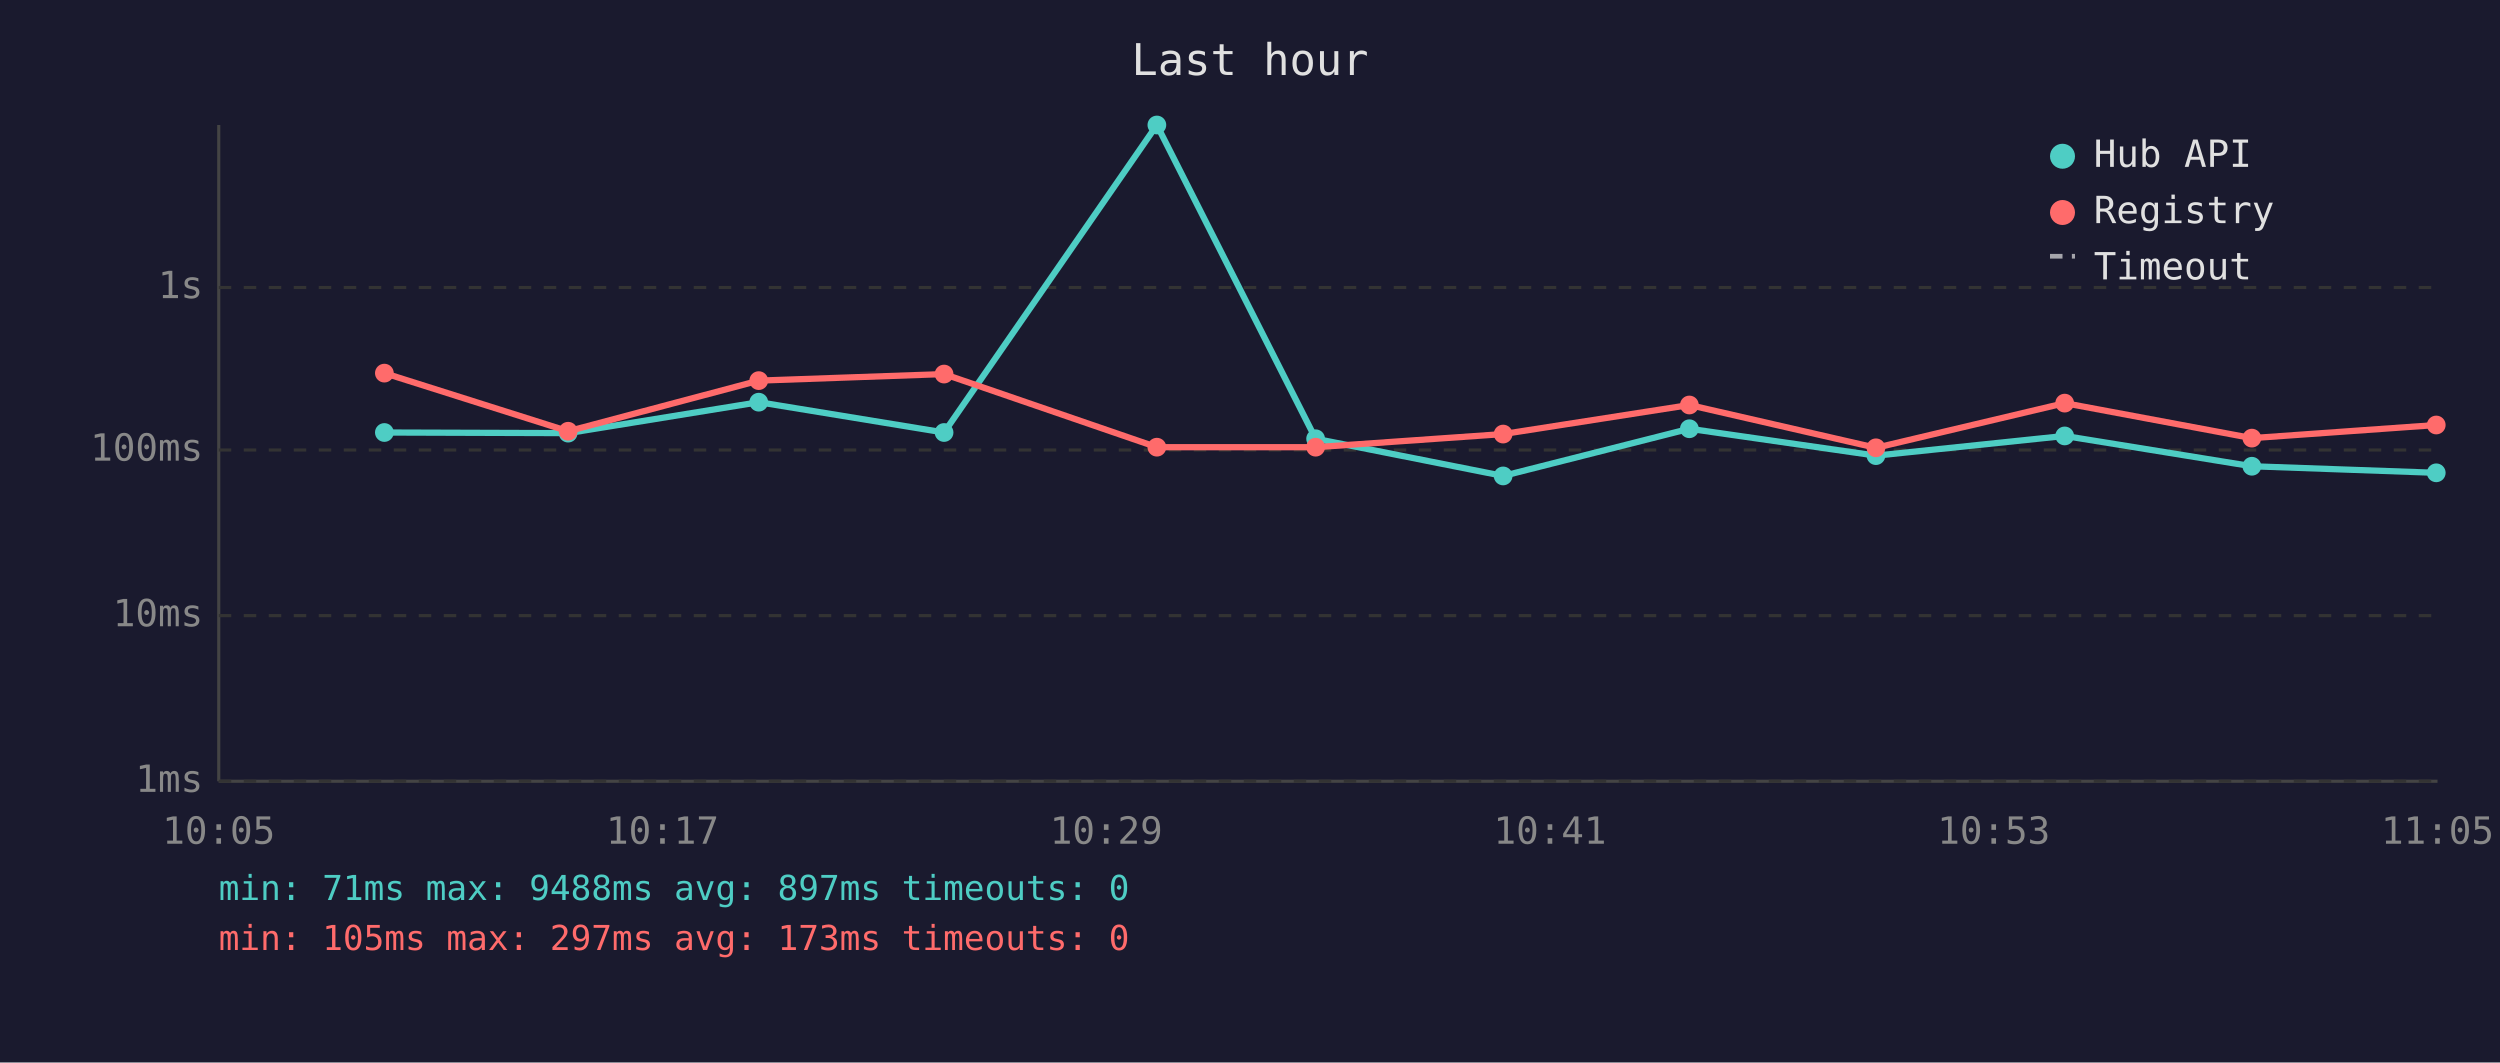
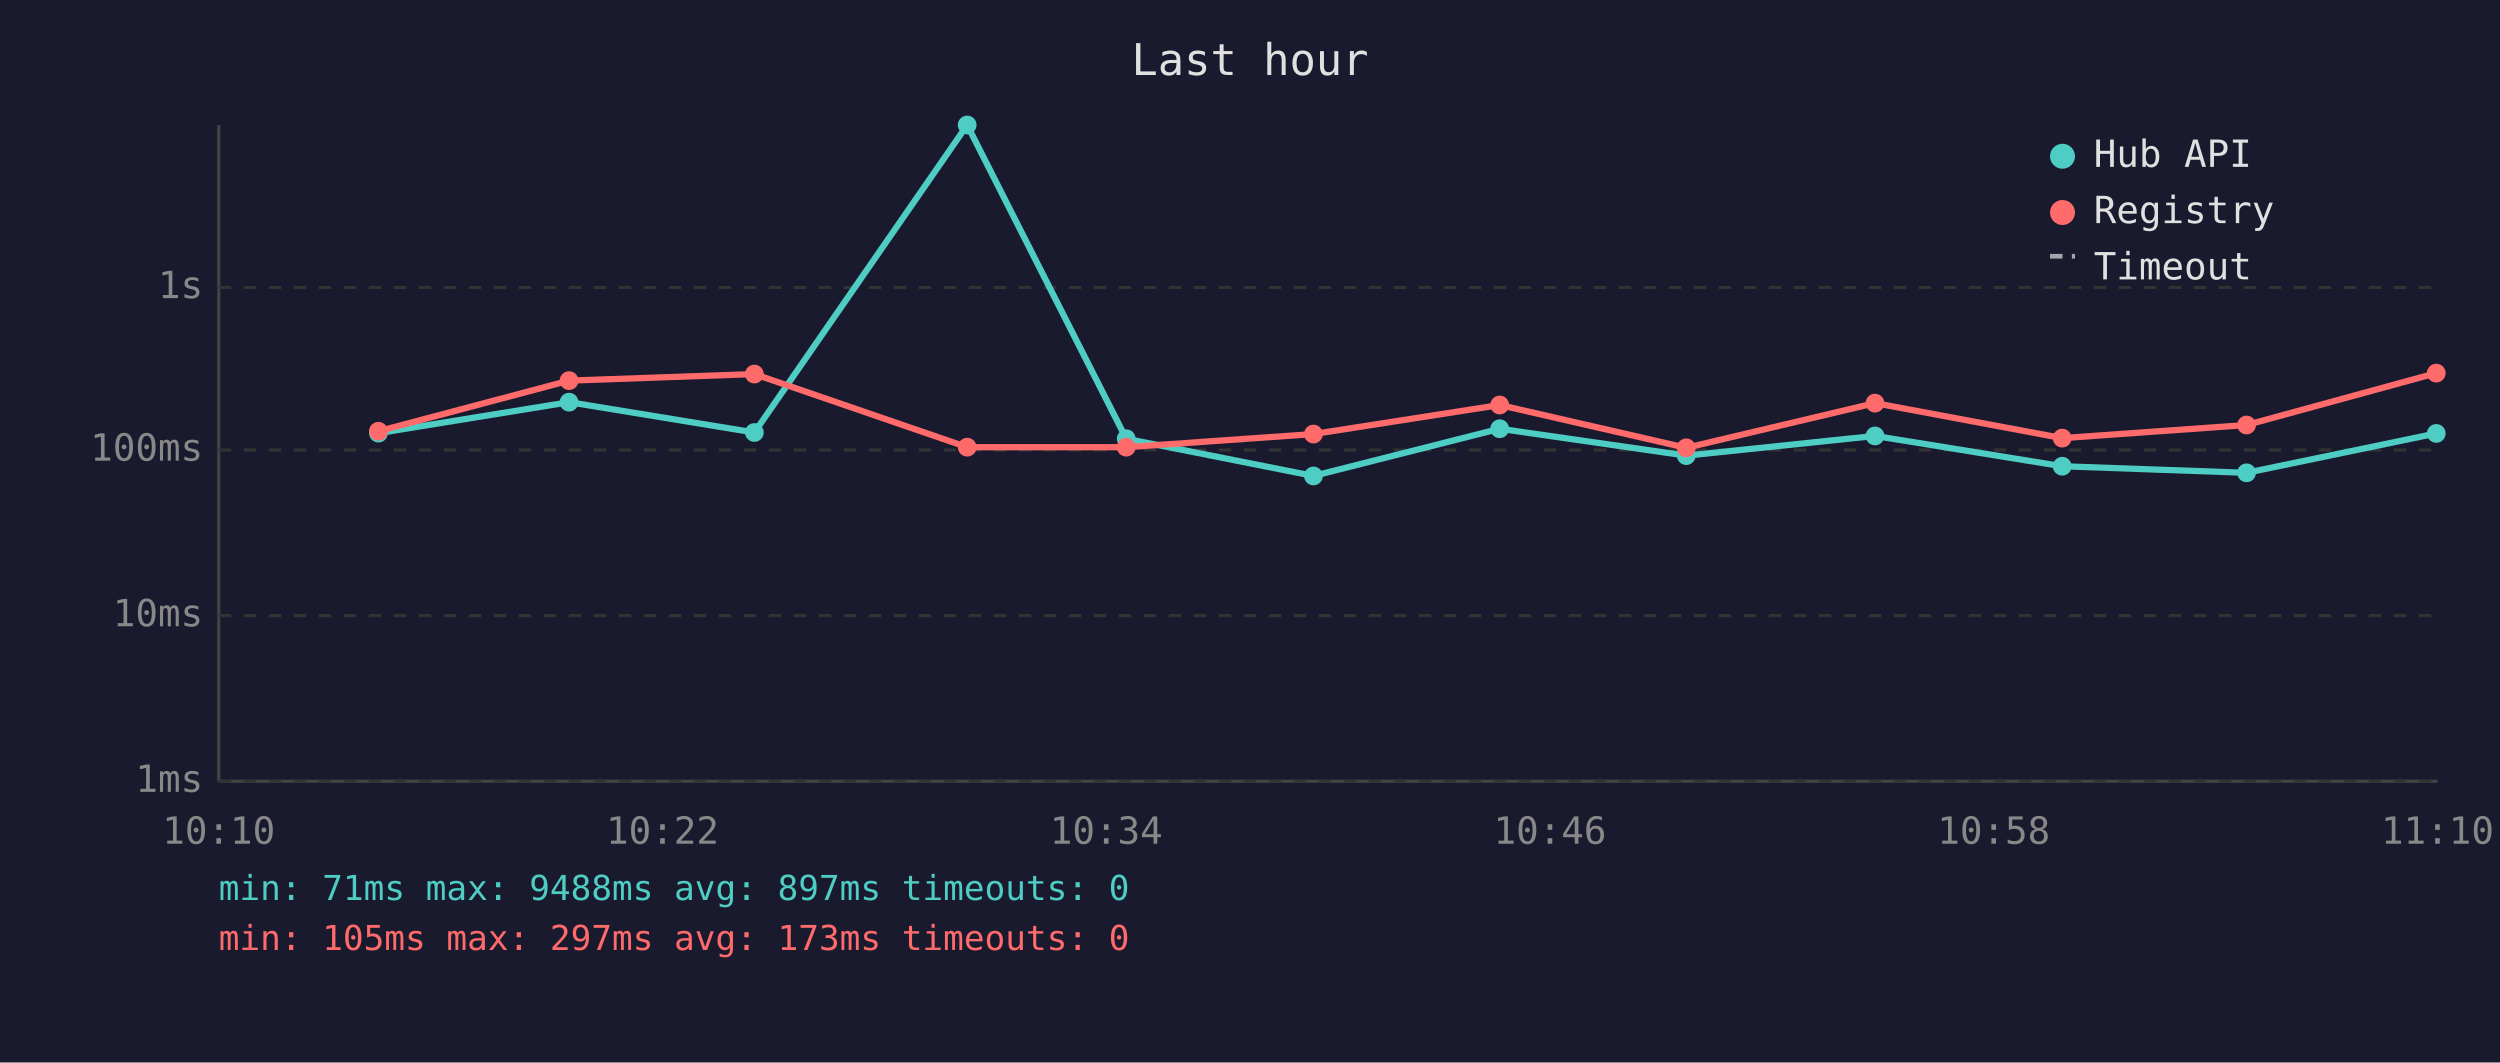
<svg xmlns="http://www.w3.org/2000/svg" viewBox="0 0 800 340" font-family="monospace" font-size="12">
  <rect width="800" height="340" fill="#1a1a2e" />
  <text x="400" y="24" fill="#e0e0e0" font-size="14" text-anchor="middle">Last hour</text>
  <line x1="70" y1="40" x2="70" y2="250" stroke="#444" stroke-width="1" />
  <line x1="70" y1="250" x2="780" y2="250" stroke="#444" stroke-width="1" />
  <line x1="70" y1="250" x2="780" y2="250" stroke="#333" stroke-width="1" stroke-dasharray="4" />
  <text x="65" y="250" fill="#888" text-anchor="end" dominant-baseline="middle">1ms</text>
  <line x1="70" y1="197" x2="780" y2="197" stroke="#333" stroke-width="1" stroke-dasharray="4" />
  <text x="65" y="197" fill="#888" text-anchor="end" dominant-baseline="middle">10ms</text>
  <line x1="70" y1="144" x2="780" y2="144" stroke="#333" stroke-width="1" stroke-dasharray="4" />
  <text x="65" y="144" fill="#888" text-anchor="end" dominant-baseline="middle">100ms</text>
  <line x1="70" y1="92" x2="780" y2="92" stroke="#333" stroke-width="1" stroke-dasharray="4" />
  <text x="65" y="92" fill="#888" text-anchor="end" dominant-baseline="middle">1s</text>
-   <text x="70" y="270" fill="#888" text-anchor="middle">10:05</text>
-   <text x="212" y="270" fill="#888" text-anchor="middle">10:17</text>
-   <text x="354" y="270" fill="#888" text-anchor="middle">10:29</text>
-   <text x="496" y="270" fill="#888" text-anchor="middle">10:41</text>
-   <text x="638" y="270" fill="#888" text-anchor="middle">10:53</text>
-   <text x="780" y="270" fill="#888" text-anchor="middle">11:05</text>
-   <polyline points="123.0,138.4 181.8,138.6 242.8,128.7 302.1,138.4 370.2,40.0 421.0,140.4 481.0,152.3 540.6,137.2 600.3,145.8 660.7,139.5 720.6,149.2 779.6,151.3" fill="none" stroke="#4ecdc4" stroke-width="2" opacity="1" />
-   <circle cx="123.0" cy="138.4" r="3" fill="#4ecdc4" />
-   <circle cx="181.8" cy="138.6" r="3" fill="#4ecdc4" />
-   <circle cx="242.8" cy="128.7" r="3" fill="#4ecdc4" />
-   <circle cx="302.1" cy="138.4" r="3" fill="#4ecdc4" />
-   <circle cx="370.2" cy="40.0" r="3" fill="#4ecdc4" />
-   <circle cx="421.0" cy="140.4" r="3" fill="#4ecdc4" />
-   <circle cx="481.0" cy="152.3" r="3" fill="#4ecdc4" />
-   <circle cx="540.6" cy="137.2" r="3" fill="#4ecdc4" />
-   <circle cx="600.3" cy="145.8" r="3" fill="#4ecdc4" />
-   <circle cx="660.7" cy="139.5" r="3" fill="#4ecdc4" />
-   <circle cx="720.6" cy="149.2" r="3" fill="#4ecdc4" />
-   <circle cx="779.6" cy="151.3" r="3" fill="#4ecdc4" />
-   <polyline points="123.0,119.4 181.8,138.0 242.8,121.8 302.1,119.7 370.2,143.1 421.0,143.1 481.0,138.9 540.6,129.6 600.3,143.3 660.7,129.0 720.6,140.2 779.6,136.0" fill="none" stroke="#ff6b6b" stroke-width="2" opacity="1" />
-   <circle cx="123.0" cy="119.4" r="3" fill="#ff6b6b" />
-   <circle cx="181.8" cy="138.0" r="3" fill="#ff6b6b" />
-   <circle cx="242.8" cy="121.8" r="3" fill="#ff6b6b" />
-   <circle cx="302.1" cy="119.7" r="3" fill="#ff6b6b" />
-   <circle cx="370.2" cy="143.1" r="3" fill="#ff6b6b" />
-   <circle cx="421.0" cy="143.1" r="3" fill="#ff6b6b" />
-   <circle cx="481.0" cy="138.9" r="3" fill="#ff6b6b" />
-   <circle cx="540.6" cy="129.6" r="3" fill="#ff6b6b" />
-   <circle cx="600.3" cy="143.3" r="3" fill="#ff6b6b" />
-   <circle cx="660.7" cy="129.0" r="3" fill="#ff6b6b" />
-   <circle cx="720.6" cy="140.2" r="3" fill="#ff6b6b" />
-   <circle cx="779.6" cy="136.0" r="3" fill="#ff6b6b" />
+   <text x="70" y="270" fill="#888" text-anchor="middle">10:10</text>
+   <text x="212" y="270" fill="#888" text-anchor="middle">10:22</text>
+   <text x="354" y="270" fill="#888" text-anchor="middle">10:34</text>
+   <text x="496" y="270" fill="#888" text-anchor="middle">10:46</text>
+   <text x="638" y="270" fill="#888" text-anchor="middle">10:58</text>
+   <text x="780" y="270" fill="#888" text-anchor="middle">11:10</text>
+   <polyline points="121.1,138.6 182.1,128.7 241.4,138.4 309.5,40.0 360.4,140.4 420.3,152.3 479.9,137.2 539.6,145.8 600.0,139.5 659.9,149.2 718.9,151.3 779.6,138.7" fill="none" stroke="#4ecdc4" stroke-width="2" opacity="1" />
+   <circle cx="121.1" cy="138.6" r="3" fill="#4ecdc4" />
+   <circle cx="182.1" cy="128.7" r="3" fill="#4ecdc4" />
+   <circle cx="241.4" cy="138.4" r="3" fill="#4ecdc4" />
+   <circle cx="309.5" cy="40.0" r="3" fill="#4ecdc4" />
+   <circle cx="360.4" cy="140.4" r="3" fill="#4ecdc4" />
+   <circle cx="420.3" cy="152.3" r="3" fill="#4ecdc4" />
+   <circle cx="479.9" cy="137.2" r="3" fill="#4ecdc4" />
+   <circle cx="539.6" cy="145.8" r="3" fill="#4ecdc4" />
+   <circle cx="600.0" cy="139.5" r="3" fill="#4ecdc4" />
+   <circle cx="659.9" cy="149.2" r="3" fill="#4ecdc4" />
+   <circle cx="718.9" cy="151.3" r="3" fill="#4ecdc4" />
+   <circle cx="779.6" cy="138.7" r="3" fill="#4ecdc4" />
+   <polyline points="121.1,138.0 182.1,121.8 241.4,119.7 309.5,143.1 360.4,143.1 420.3,138.9 479.9,129.6 539.6,143.3 600.0,129.0 659.9,140.2 718.9,136.0 779.6,119.4" fill="none" stroke="#ff6b6b" stroke-width="2" opacity="1" />
+   <circle cx="121.1" cy="138.0" r="3" fill="#ff6b6b" />
+   <circle cx="182.1" cy="121.8" r="3" fill="#ff6b6b" />
+   <circle cx="241.4" cy="119.7" r="3" fill="#ff6b6b" />
+   <circle cx="309.5" cy="143.1" r="3" fill="#ff6b6b" />
+   <circle cx="360.4" cy="143.1" r="3" fill="#ff6b6b" />
+   <circle cx="420.3" cy="138.9" r="3" fill="#ff6b6b" />
+   <circle cx="479.9" cy="129.6" r="3" fill="#ff6b6b" />
+   <circle cx="539.6" cy="143.3" r="3" fill="#ff6b6b" />
+   <circle cx="600.0" cy="129.0" r="3" fill="#ff6b6b" />
+   <circle cx="659.9" cy="140.2" r="3" fill="#ff6b6b" />
+   <circle cx="718.9" cy="136.0" r="3" fill="#ff6b6b" />
+   <circle cx="779.6" cy="119.4" r="3" fill="#ff6b6b" />
  <circle cx="660" cy="50" r="4" fill="#4ecdc4" />
  <text x="670" y="50" fill="#e0e0e0" dominant-baseline="middle">Hub API</text>
  <circle cx="660" cy="68" r="4" fill="#ff6b6b" />
  <text x="670" y="68" fill="#e0e0e0" dominant-baseline="middle">Registry</text>
  <line x1="656" y1="82" x2="664" y2="82" stroke="#e0e0e0" stroke-width="1.5" stroke-dasharray="4,3" opacity="0.7" />
  <text x="670" y="86" fill="#e0e0e0" dominant-baseline="middle">Timeout</text>
  <text x="70" y="288" fill="#4ecdc4" font-size="11">min: 71ms  max: 9488ms  avg: 897ms  timeouts: 0</text>
  <text x="70" y="304" fill="#ff6b6b" font-size="11">min: 105ms  max: 297ms  avg: 173ms  timeouts: 0</text>
</svg>
